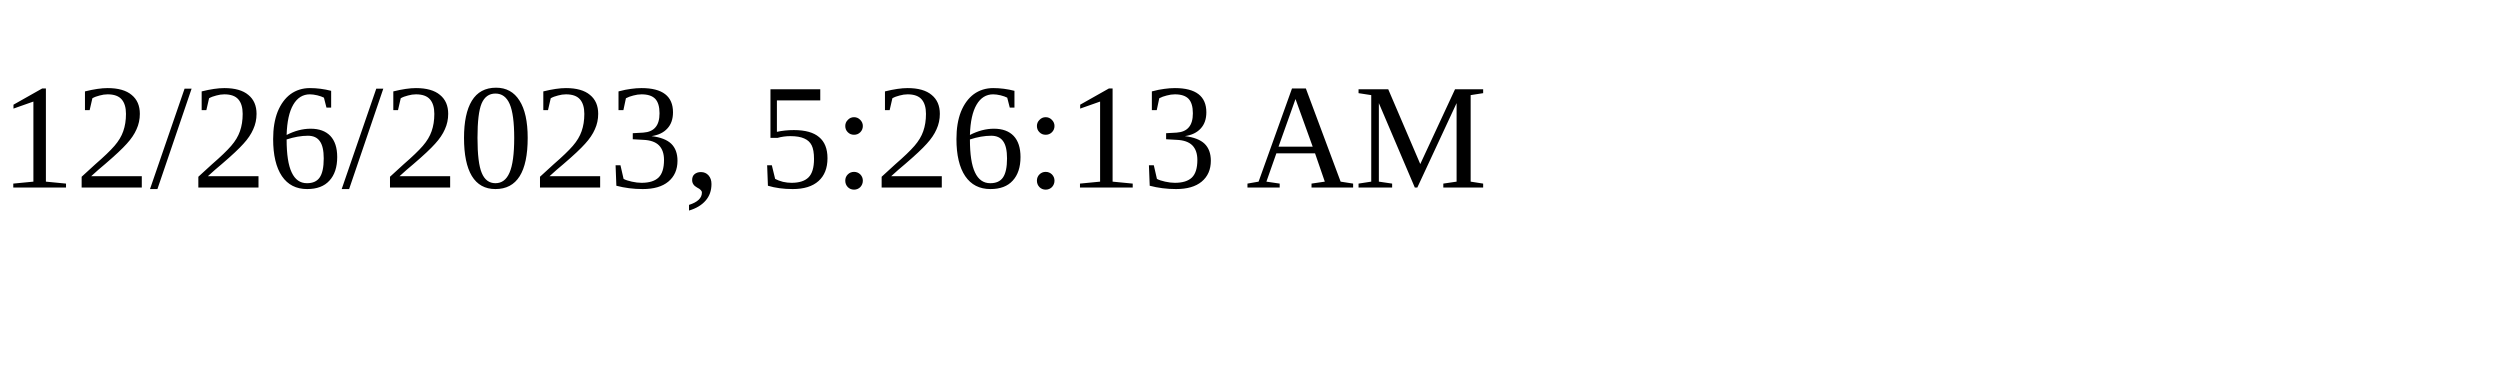
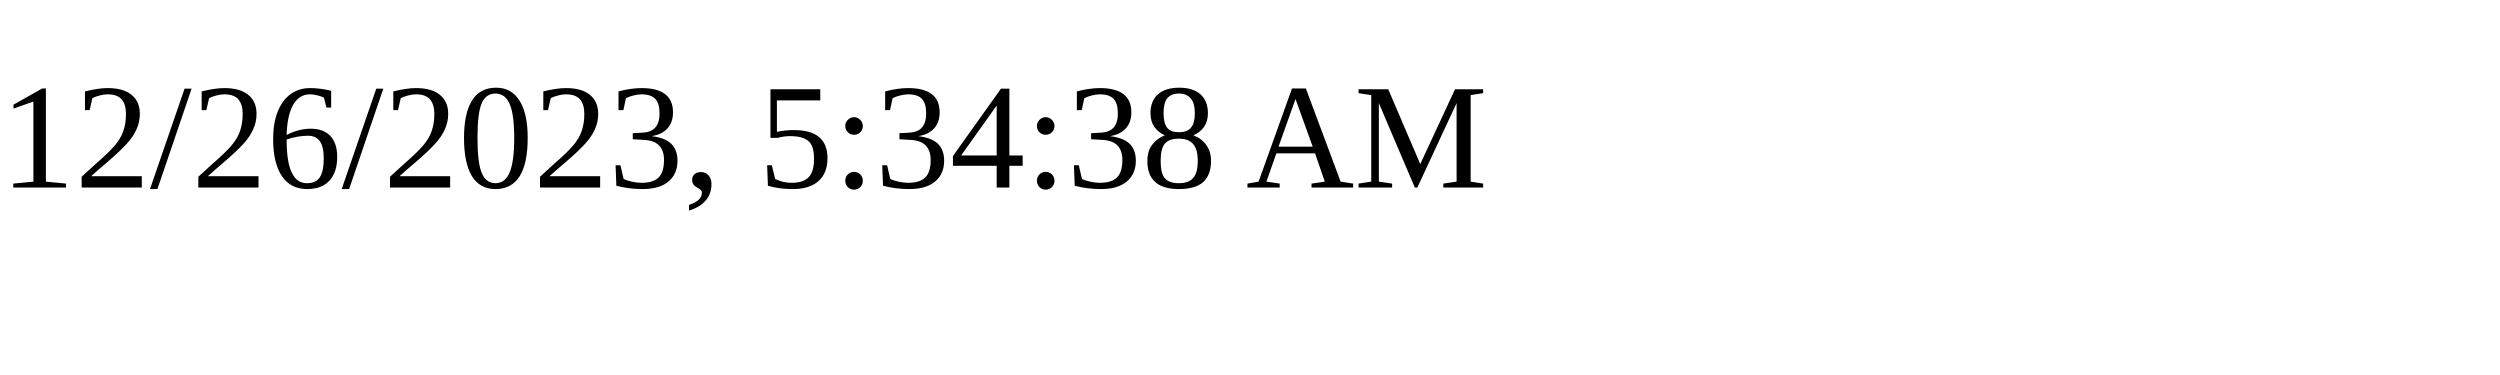
<svg xmlns="http://www.w3.org/2000/svg" height="30" width="200">
-   <text x="0" y="15">12/26/2023, 5:26:13 AM</text>
+   <text x="0" y="15">12/26/2023, 5:34:38 AM</text>
</svg>
